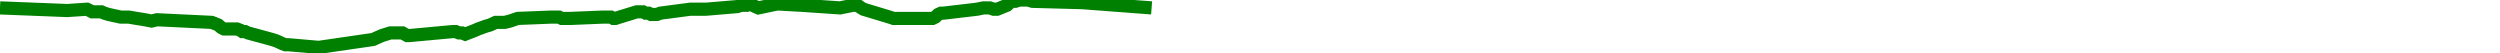
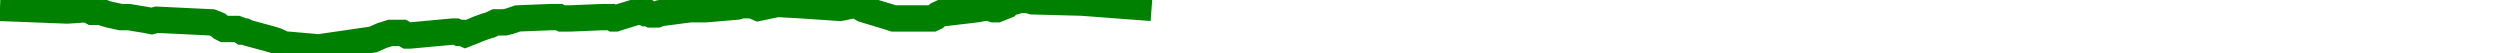
<svg xmlns="http://www.w3.org/2000/svg" baseProfile="full" height="20px" version="1.1" width="950px">
  <defs />
-   <path d="M 0 3.0 L 25.566 4.0 L 33.059 3.5 L 34.096 4.0 L 35.039 4.5 L 36.044 4.5 L 36.918 4.5 L 37.697 4.5 L 38.539 4.5 L 39.661 5.0 L 41.304 5.5 L 45.88 6.5 L 48.985 6.5 L 51.904 7.0 L 55.057 7.5 L 57.608 8.0 L 59.647 7.5 L 80.433 8.5 L 81.778 9.0 L 82.963 9.5 L 84.119 10.5 L 85.11 11.0 L 86.194 11.0 L 87.204 11.0 L 88.196 11.0 L 89.006 11.0 L 90.031 11.0 L 91.35 11.5 L 92.086 12.0 L 93.147 12.0 L 94.183 12.5 L 103.372 15.0 L 104.919 15.5 L 106.079 16.0 L 107.105 16.5 L 108.41 17.0 L 109.648 17.0 L 121.142 18.0 L 141.78 15.0 L 145.144 13.5 L 148.347 12.5 L 152.014 12.5 L 152.933 12.5 L 153.8 13.0 L 154.694 13.5 L 155.728 13.5 L 171.995 12.0 L 173.199 12.0 L 174.363 12.5 L 175.561 12.5 L 176.765 13.0 L 178.02 12.5 L 179.346 12.0 L 180.592 11.5 L 181.722 11.0 L 183.103 10.5 L 184.469 10.0 L 186.211 9.5 L 188.363 8.5 L 189.93 8.5 L 191.796 8.5 L 193.829 8.0 L 196.724 7.0 L 209.284 6.5 L 210.258 6.5 L 210.961 6.5 L 211.696 6.5 L 212.46 6.5 L 213.444 7.0 L 214.261 7.0 L 214.827 7.0 L 215.773 7.0 L 216.841 7.0 L 228.944 6.5 L 230.648 6.5 L 231.447 6.5 L 232.195 6.5 L 233.05 7.0 L 233.892 7.0 L 235.431 6.5 L 241.935 4.5 L 243.369 4.5 L 244.389 4.5 L 245.306 5.0 L 246.485 5.0 L 247.401 5.5 L 248.48 5.5 L 249.637 5.5 L 250.913 5.0 L 262.29 3.5 L 264.292 3.5 L 265.556 3.5 L 266.904 3.5 L 268.265 3.5 L 280.137 2.5 L 281.773 2.0 L 282.838 2.0 L 283.828 2.0 L 284.882 1.5 L 285.962 2.0 L 287.006 2.5 L 288.181 3.0 L 295.361 1.5 L 304.468 2.0 L 319.213 3.0 L 324.138 2.0 L 325.067 2.0 L 325.825 2.0 L 326.546 2.5 L 327.269 3.0 L 328.111 3.5 L 338.045 6.5 L 339.537 7.0 L 346.012 7.0 L 347.013 7.0 L 347.971 7.0 L 349.055 7.0 L 349.99 7.0 L 351.363 7.0 L 352.485 7.0 L 353.531 7.0 L 354.371 7.0 L 355.43 6.5 L 356.483 5.5 L 357.567 5.0 L 358.545 5.0 L 371.258 3.5 L 373.728 3.0 L 374.775 3.0 L 376.093 3.0 L 377.571 3.5 L 378.935 3.5 L 380.173 3.0 L 381.396 2.5 L 382.66 2.0 L 384.302 0.5 L 385.833 0.5 L 387.4 0.0 L 389.057 0.0 L 390.637 0.0 L 392.303 0.5 L 411.102 1.0 L 437.609 3.0 L 437.609 3.0" fill="none" stroke="green" stroke-width="5" />
+   <path d="M 0 3.0 L 25.566 4.0 L 33.059 3.5 L 34.096 4.0 L 35.039 4.5 L 36.044 4.5 L 36.918 4.5 L 37.697 4.5 L 38.539 4.5 L 39.661 5.0 L 41.304 5.5 L 45.88 6.5 L 48.985 6.5 L 51.904 7.0 L 55.057 7.5 L 57.608 8.0 L 59.647 7.5 L 80.433 8.5 L 81.778 9.0 L 82.963 9.5 L 84.119 10.5 L 85.11 11.0 L 86.194 11.0 L 87.204 11.0 L 88.196 11.0 L 89.006 11.0 L 90.031 11.0 L 91.35 11.5 L 92.086 12.0 L 93.147 12.0 L 94.183 12.5 L 103.372 15.0 L 104.919 15.5 L 106.079 16.0 L 107.105 16.5 L 108.41 17.0 L 109.648 17.0 L 121.142 18.0 L 141.78 15.0 L 145.144 13.5 L 148.347 12.5 L 152.014 12.5 L 152.933 12.5 L 153.8 13.0 L 154.694 13.5 L 155.728 13.5 L 171.995 12.0 L 173.199 12.0 L 174.363 12.5 L 175.561 12.5 L 176.765 13.0 L 178.02 12.5 L 179.346 12.0 L 180.592 11.5 L 181.722 11.0 L 183.103 10.5 L 184.469 10.0 L 186.211 9.5 L 188.363 8.5 L 189.93 8.5 L 191.796 8.5 L 193.829 8.0 L 196.724 7.0 L 209.284 6.5 L 210.258 6.5 L 210.961 6.5 L 211.696 6.5 L 212.46 6.5 L 213.444 7.0 L 214.261 7.0 L 214.827 7.0 L 215.773 7.0 L 216.841 7.0 L 228.944 6.5 L 230.648 6.5 L 231.447 6.5 L 232.195 6.5 L 233.05 7.0 L 233.892 7.0 L 235.431 6.5 L 241.935 4.5 L 243.369 4.5 L 244.389 4.5 L 245.306 5.0 L 246.485 5.0 L 247.401 5.5 L 248.48 5.5 L 249.637 5.5 L 250.913 5.0 L 262.29 3.5 L 264.292 3.5 L 265.556 3.5 L 266.904 3.5 L 268.265 3.5 L 280.137 2.5 L 281.773 2.0 L 282.838 2.0 L 283.828 2.0 L 284.882 1.5 L 285.962 2.0 L 287.006 2.5 L 288.181 3.0 L 295.361 1.5 L 304.468 2.0 L 319.213 3.0 L 324.138 2.0 L 325.067 2.0 L 325.825 2.0 L 326.546 2.5 L 327.269 3.0 L 328.111 3.5 L 338.045 6.5 L 339.537 7.0 L 346.012 7.0 L 347.013 7.0 L 347.971 7.0 L 349.055 7.0 L 349.99 7.0 L 351.363 7.0 L 352.485 7.0 L 353.531 7.0 L 354.371 7.0 L 355.43 6.5 L 356.483 5.5 L 357.567 5.0 L 358.545 5.0 L 371.258 3.5 L 373.728 3.0 L 374.775 3.0 L 376.093 3.0 L 377.571 3.5 L 378.935 3.5 L 380.173 3.0 L 381.396 2.5 L 382.66 2.0 L 384.302 0.5 L 385.833 0.5 L 387.4 0.0 L 389.057 0.0 L 390.637 0.0 L 392.303 0.5 L 411.102 1.0 L 437.609 3.0 L 437.609 3.0" fill="none" stroke="green" stroke-width="10" />
</svg>
